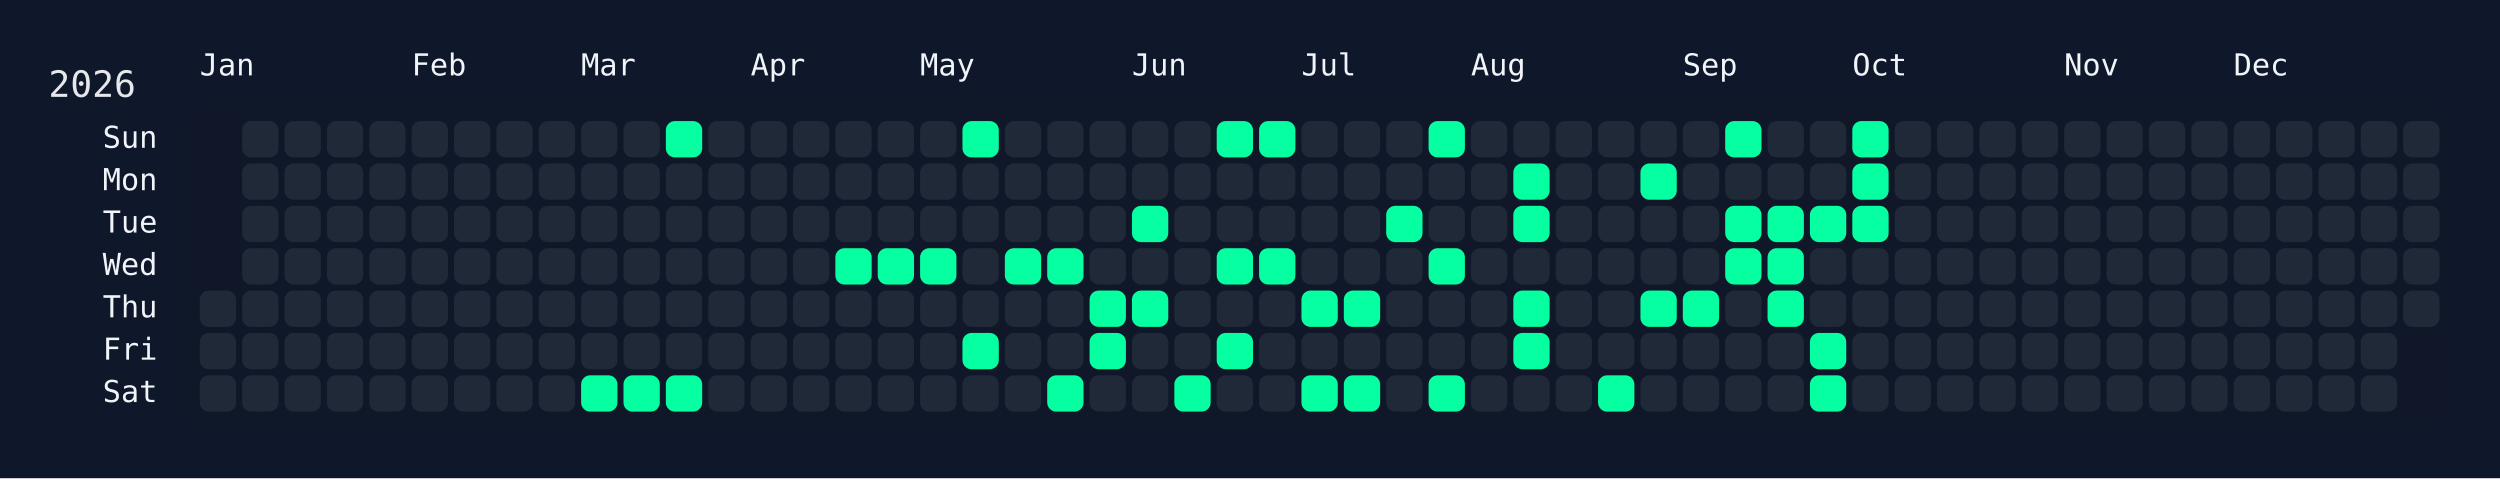
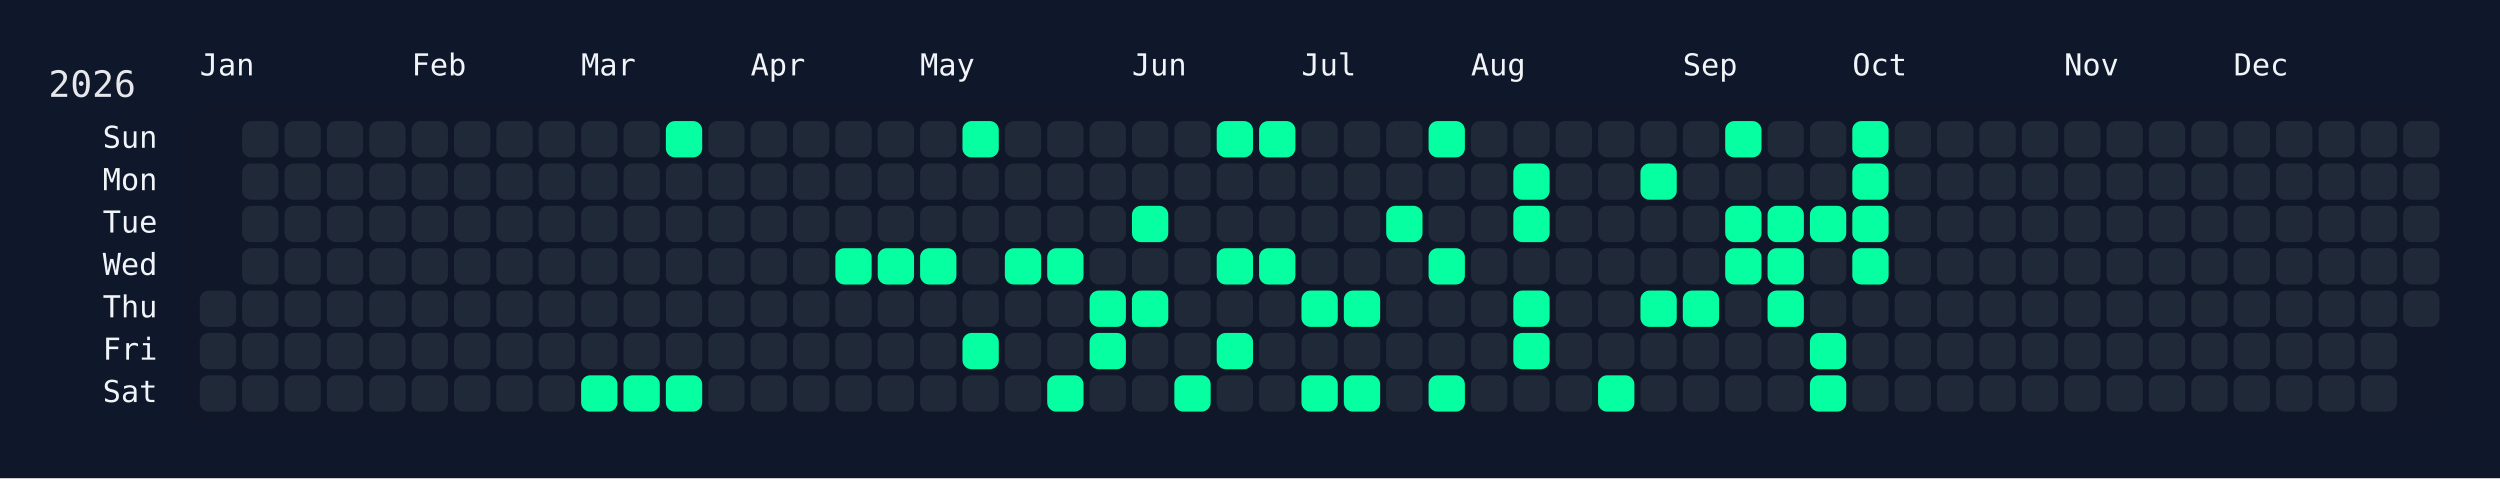
<svg xmlns="http://www.w3.org/2000/svg" width="826" height="158" viewBox="0 0 826 158">
  <rect width="826" height="158" fill="#0f172a" />
  <rect x="60" y="34" width="750" height="108" rx="12" ry="12" fill="rgba(15, 23, 42, 0.8)" />
  <text x="16" y="32" font-size="12" fill="#e5e7eb" font-family="JetBrains Mono, ui-monospace, SFMono-Regular, Menlo, Monaco, Consolas, monospace">2026</text>
  <text x="66" y="18" font-size="10" fill="#f1f5f9" font-family="JetBrains Mono, ui-monospace, SFMono-Regular, Menlo, Monaco, Consolas, monospace" dominant-baseline="hanging">Jan</text>
  <text x="136" y="18" font-size="10" fill="#f1f5f9" font-family="JetBrains Mono, ui-monospace, SFMono-Regular, Menlo, Monaco, Consolas, monospace" dominant-baseline="hanging">Feb</text>
  <text x="192" y="18" font-size="10" fill="#f1f5f9" font-family="JetBrains Mono, ui-monospace, SFMono-Regular, Menlo, Monaco, Consolas, monospace" dominant-baseline="hanging">Mar</text>
  <text x="248" y="18" font-size="10" fill="#f1f5f9" font-family="JetBrains Mono, ui-monospace, SFMono-Regular, Menlo, Monaco, Consolas, monospace" dominant-baseline="hanging">Apr</text>
  <text x="304" y="18" font-size="10" fill="#f1f5f9" font-family="JetBrains Mono, ui-monospace, SFMono-Regular, Menlo, Monaco, Consolas, monospace" dominant-baseline="hanging">May</text>
  <text x="374" y="18" font-size="10" fill="#f1f5f9" font-family="JetBrains Mono, ui-monospace, SFMono-Regular, Menlo, Monaco, Consolas, monospace" dominant-baseline="hanging">Jun</text>
  <text x="430" y="18" font-size="10" fill="#f1f5f9" font-family="JetBrains Mono, ui-monospace, SFMono-Regular, Menlo, Monaco, Consolas, monospace" dominant-baseline="hanging">Jul</text>
  <text x="486" y="18" font-size="10" fill="#f1f5f9" font-family="JetBrains Mono, ui-monospace, SFMono-Regular, Menlo, Monaco, Consolas, monospace" dominant-baseline="hanging">Aug</text>
  <text x="556" y="18" font-size="10" fill="#f1f5f9" font-family="JetBrains Mono, ui-monospace, SFMono-Regular, Menlo, Monaco, Consolas, monospace" dominant-baseline="hanging">Sep</text>
  <text x="612" y="18" font-size="10" fill="#f1f5f9" font-family="JetBrains Mono, ui-monospace, SFMono-Regular, Menlo, Monaco, Consolas, monospace" dominant-baseline="hanging">Oct</text>
  <text x="682" y="18" font-size="10" fill="#f1f5f9" font-family="JetBrains Mono, ui-monospace, SFMono-Regular, Menlo, Monaco, Consolas, monospace" dominant-baseline="hanging">Nov</text>
  <text x="738" y="18" font-size="10" fill="#f1f5f9" font-family="JetBrains Mono, ui-monospace, SFMono-Regular, Menlo, Monaco, Consolas, monospace" dominant-baseline="hanging">Dec</text>
  <text x="52" y="46.0" font-size="10" fill="#f1f5f9" font-family="JetBrains Mono, ui-monospace, SFMono-Regular, Menlo, Monaco, Consolas, monospace" text-anchor="end" dominant-baseline="middle">Sun</text>
  <text x="52" y="60.0" font-size="10" fill="#f1f5f9" font-family="JetBrains Mono, ui-monospace, SFMono-Regular, Menlo, Monaco, Consolas, monospace" text-anchor="end" dominant-baseline="middle">Mon</text>
  <text x="52" y="74.0" font-size="10" fill="#f1f5f9" font-family="JetBrains Mono, ui-monospace, SFMono-Regular, Menlo, Monaco, Consolas, monospace" text-anchor="end" dominant-baseline="middle">Tue</text>
  <text x="52" y="88.0" font-size="10" fill="#f1f5f9" font-family="JetBrains Mono, ui-monospace, SFMono-Regular, Menlo, Monaco, Consolas, monospace" text-anchor="end" dominant-baseline="middle">Wed</text>
  <text x="52" y="102.0" font-size="10" fill="#f1f5f9" font-family="JetBrains Mono, ui-monospace, SFMono-Regular, Menlo, Monaco, Consolas, monospace" text-anchor="end" dominant-baseline="middle">Thu</text>
  <text x="52" y="116.0" font-size="10" fill="#f1f5f9" font-family="JetBrains Mono, ui-monospace, SFMono-Regular, Menlo, Monaco, Consolas, monospace" text-anchor="end" dominant-baseline="middle">Fri</text>
  <text x="52" y="130.0" font-size="10" fill="#f1f5f9" font-family="JetBrains Mono, ui-monospace, SFMono-Regular, Menlo, Monaco, Consolas, monospace" text-anchor="end" dominant-baseline="middle">Sat</text>
  <g transform="translate(66,40)">
    <rect x="0" y="56" width="12" height="12" rx="3" ry="3" fill="#1f2937" data-date="2026-01-01" />
    <rect x="0" y="70" width="12" height="12" rx="3" ry="3" fill="#1f2937" data-date="2026-01-02" />
    <rect x="0" y="84" width="12" height="12" rx="3" ry="3" fill="#1f2937" data-date="2026-01-03" />
    <rect x="14" y="0" width="12" height="12" rx="3" ry="3" fill="#1f2937" data-date="2026-01-04" />
    <rect x="14" y="14" width="12" height="12" rx="3" ry="3" fill="#1f2937" data-date="2026-01-05" />
    <rect x="14" y="28" width="12" height="12" rx="3" ry="3" fill="#1f2937" data-date="2026-01-06" />
    <rect x="14" y="42" width="12" height="12" rx="3" ry="3" fill="#1f2937" data-date="2026-01-07" />
    <rect x="14" y="56" width="12" height="12" rx="3" ry="3" fill="#1f2937" data-date="2026-01-08" />
    <rect x="14" y="70" width="12" height="12" rx="3" ry="3" fill="#1f2937" data-date="2026-01-09" />
    <rect x="14" y="84" width="12" height="12" rx="3" ry="3" fill="#1f2937" data-date="2026-01-10" />
    <rect x="28" y="0" width="12" height="12" rx="3" ry="3" fill="#1f2937" data-date="2026-01-11" />
    <rect x="28" y="14" width="12" height="12" rx="3" ry="3" fill="#1f2937" data-date="2026-01-12" />
    <rect x="28" y="28" width="12" height="12" rx="3" ry="3" fill="#1f2937" data-date="2026-01-13" />
    <rect x="28" y="42" width="12" height="12" rx="3" ry="3" fill="#1f2937" data-date="2026-01-14" />
    <rect x="28" y="56" width="12" height="12" rx="3" ry="3" fill="#1f2937" data-date="2026-01-15" />
    <rect x="28" y="70" width="12" height="12" rx="3" ry="3" fill="#1f2937" data-date="2026-01-16" />
    <rect x="28" y="84" width="12" height="12" rx="3" ry="3" fill="#1f2937" data-date="2026-01-17" />
    <rect x="42" y="0" width="12" height="12" rx="3" ry="3" fill="#1f2937" data-date="2026-01-18" />
    <rect x="42" y="14" width="12" height="12" rx="3" ry="3" fill="#1f2937" data-date="2026-01-19" />
    <rect x="42" y="28" width="12" height="12" rx="3" ry="3" fill="#1f2937" data-date="2026-01-20" />
    <rect x="42" y="42" width="12" height="12" rx="3" ry="3" fill="#1f2937" data-date="2026-01-21" />
    <rect x="42" y="56" width="12" height="12" rx="3" ry="3" fill="#1f2937" data-date="2026-01-22" />
    <rect x="42" y="70" width="12" height="12" rx="3" ry="3" fill="#1f2937" data-date="2026-01-23" />
    <rect x="42" y="84" width="12" height="12" rx="3" ry="3" fill="#1f2937" data-date="2026-01-24" />
    <rect x="56" y="0" width="12" height="12" rx="3" ry="3" fill="#1f2937" data-date="2026-01-25" />
    <rect x="56" y="14" width="12" height="12" rx="3" ry="3" fill="#1f2937" data-date="2026-01-26" />
    <rect x="56" y="28" width="12" height="12" rx="3" ry="3" fill="#1f2937" data-date="2026-01-27" />
    <rect x="56" y="42" width="12" height="12" rx="3" ry="3" fill="#1f2937" data-date="2026-01-28" />
    <rect x="56" y="56" width="12" height="12" rx="3" ry="3" fill="#1f2937" data-date="2026-01-29" />
    <rect x="56" y="70" width="12" height="12" rx="3" ry="3" fill="#1f2937" data-date="2026-01-30" />
    <rect x="56" y="84" width="12" height="12" rx="3" ry="3" fill="#1f2937" data-date="2026-01-31" />
    <rect x="70" y="0" width="12" height="12" rx="3" ry="3" fill="#1f2937" data-date="2026-02-01" />
    <rect x="70" y="14" width="12" height="12" rx="3" ry="3" fill="#1f2937" data-date="2026-02-02" />
    <rect x="70" y="28" width="12" height="12" rx="3" ry="3" fill="#1f2937" data-date="2026-02-03" />
    <rect x="70" y="42" width="12" height="12" rx="3" ry="3" fill="#1f2937" data-date="2026-02-04" />
    <rect x="70" y="56" width="12" height="12" rx="3" ry="3" fill="#1f2937" data-date="2026-02-05" />
    <rect x="70" y="70" width="12" height="12" rx="3" ry="3" fill="#1f2937" data-date="2026-02-06" />
    <rect x="70" y="84" width="12" height="12" rx="3" ry="3" fill="#1f2937" data-date="2026-02-07" />
    <rect x="84" y="0" width="12" height="12" rx="3" ry="3" fill="#1f2937" data-date="2026-02-08" />
    <rect x="84" y="14" width="12" height="12" rx="3" ry="3" fill="#1f2937" data-date="2026-02-09" />
    <rect x="84" y="28" width="12" height="12" rx="3" ry="3" fill="#1f2937" data-date="2026-02-10" />
    <rect x="84" y="42" width="12" height="12" rx="3" ry="3" fill="#1f2937" data-date="2026-02-11" />
    <rect x="84" y="56" width="12" height="12" rx="3" ry="3" fill="#1f2937" data-date="2026-02-12" />
    <rect x="84" y="70" width="12" height="12" rx="3" ry="3" fill="#1f2937" data-date="2026-02-13" />
    <rect x="84" y="84" width="12" height="12" rx="3" ry="3" fill="#1f2937" data-date="2026-02-14" />
    <rect x="98" y="0" width="12" height="12" rx="3" ry="3" fill="#1f2937" data-date="2026-02-15" />
    <rect x="98" y="14" width="12" height="12" rx="3" ry="3" fill="#1f2937" data-date="2026-02-16" />
    <rect x="98" y="28" width="12" height="12" rx="3" ry="3" fill="#1f2937" data-date="2026-02-17" />
    <rect x="98" y="42" width="12" height="12" rx="3" ry="3" fill="#1f2937" data-date="2026-02-18" />
    <rect x="98" y="56" width="12" height="12" rx="3" ry="3" fill="#1f2937" data-date="2026-02-19" />
    <rect x="98" y="70" width="12" height="12" rx="3" ry="3" fill="#1f2937" data-date="2026-02-20" />
    <rect x="98" y="84" width="12" height="12" rx="3" ry="3" fill="#1f2937" data-date="2026-02-21" />
    <rect x="112" y="0" width="12" height="12" rx="3" ry="3" fill="#1f2937" data-date="2026-02-22" />
    <rect x="112" y="14" width="12" height="12" rx="3" ry="3" fill="#1f2937" data-date="2026-02-23" />
    <rect x="112" y="28" width="12" height="12" rx="3" ry="3" fill="#1f2937" data-date="2026-02-24" />
    <rect x="112" y="42" width="12" height="12" rx="3" ry="3" fill="#1f2937" data-date="2026-02-25" />
    <rect x="112" y="56" width="12" height="12" rx="3" ry="3" fill="#1f2937" data-date="2026-02-26" />
    <rect x="112" y="70" width="12" height="12" rx="3" ry="3" fill="#1f2937" data-date="2026-02-27" />
    <rect x="112" y="84" width="12" height="12" rx="3" ry="3" fill="#1f2937" data-date="2026-02-28" />
    <rect x="126" y="0" width="12" height="12" rx="3" ry="3" fill="#1f2937" data-date="2026-03-01" />
    <rect x="126" y="14" width="12" height="12" rx="3" ry="3" fill="#1f2937" data-date="2026-03-02" />
    <rect x="126" y="28" width="12" height="12" rx="3" ry="3" fill="#1f2937" data-date="2026-03-03" />
    <rect x="126" y="42" width="12" height="12" rx="3" ry="3" fill="#1f2937" data-date="2026-03-04" />
    <rect x="126" y="56" width="12" height="12" rx="3" ry="3" fill="#1f2937" data-date="2026-03-05" />
    <rect x="126" y="70" width="12" height="12" rx="3" ry="3" fill="#1f2937" data-date="2026-03-06" />
    <rect x="126" y="84" width="12" height="12" rx="3" ry="3" fill="#05ffa1" data-date="2026-03-07" />
    <rect x="140" y="0" width="12" height="12" rx="3" ry="3" fill="#1f2937" data-date="2026-03-08" />
    <rect x="140" y="14" width="12" height="12" rx="3" ry="3" fill="#1f2937" data-date="2026-03-09" />
    <rect x="140" y="28" width="12" height="12" rx="3" ry="3" fill="#1f2937" data-date="2026-03-10" />
    <rect x="140" y="42" width="12" height="12" rx="3" ry="3" fill="#1f2937" data-date="2026-03-11" />
    <rect x="140" y="56" width="12" height="12" rx="3" ry="3" fill="#1f2937" data-date="2026-03-12" />
    <rect x="140" y="70" width="12" height="12" rx="3" ry="3" fill="#1f2937" data-date="2026-03-13" />
    <rect x="140" y="84" width="12" height="12" rx="3" ry="3" fill="#05ffa1" data-date="2026-03-14" />
    <rect x="154" y="0" width="12" height="12" rx="3" ry="3" fill="#05ffa1" data-date="2026-03-15" />
    <rect x="154" y="14" width="12" height="12" rx="3" ry="3" fill="#1f2937" data-date="2026-03-16" />
    <rect x="154" y="28" width="12" height="12" rx="3" ry="3" fill="#1f2937" data-date="2026-03-17" />
    <rect x="154" y="42" width="12" height="12" rx="3" ry="3" fill="#1f2937" data-date="2026-03-18" />
    <rect x="154" y="56" width="12" height="12" rx="3" ry="3" fill="#1f2937" data-date="2026-03-19" />
    <rect x="154" y="70" width="12" height="12" rx="3" ry="3" fill="#1f2937" data-date="2026-03-20" />
    <rect x="154" y="84" width="12" height="12" rx="3" ry="3" fill="#05ffa1" data-date="2026-03-21" />
    <rect x="168" y="0" width="12" height="12" rx="3" ry="3" fill="#1f2937" data-date="2026-03-22" />
    <rect x="168" y="14" width="12" height="12" rx="3" ry="3" fill="#1f2937" data-date="2026-03-23" />
    <rect x="168" y="28" width="12" height="12" rx="3" ry="3" fill="#1f2937" data-date="2026-03-24" />
    <rect x="168" y="42" width="12" height="12" rx="3" ry="3" fill="#1f2937" data-date="2026-03-25" />
    <rect x="168" y="56" width="12" height="12" rx="3" ry="3" fill="#1f2937" data-date="2026-03-26" />
    <rect x="168" y="70" width="12" height="12" rx="3" ry="3" fill="#1f2937" data-date="2026-03-27" />
    <rect x="168" y="84" width="12" height="12" rx="3" ry="3" fill="#1f2937" data-date="2026-03-28" />
    <rect x="182" y="0" width="12" height="12" rx="3" ry="3" fill="#1f2937" data-date="2026-03-29" />
    <rect x="182" y="14" width="12" height="12" rx="3" ry="3" fill="#1f2937" data-date="2026-03-30" />
    <rect x="182" y="28" width="12" height="12" rx="3" ry="3" fill="#1f2937" data-date="2026-03-31" />
    <rect x="182" y="42" width="12" height="12" rx="3" ry="3" fill="#1f2937" data-date="2026-04-01" />
    <rect x="182" y="56" width="12" height="12" rx="3" ry="3" fill="#1f2937" data-date="2026-04-02" />
    <rect x="182" y="70" width="12" height="12" rx="3" ry="3" fill="#1f2937" data-date="2026-04-03" />
    <rect x="182" y="84" width="12" height="12" rx="3" ry="3" fill="#1f2937" data-date="2026-04-04" />
    <rect x="196" y="0" width="12" height="12" rx="3" ry="3" fill="#1f2937" data-date="2026-04-05" />
    <rect x="196" y="14" width="12" height="12" rx="3" ry="3" fill="#1f2937" data-date="2026-04-06" />
    <rect x="196" y="28" width="12" height="12" rx="3" ry="3" fill="#1f2937" data-date="2026-04-07" />
    <rect x="196" y="42" width="12" height="12" rx="3" ry="3" fill="#1f2937" data-date="2026-04-08" />
    <rect x="196" y="56" width="12" height="12" rx="3" ry="3" fill="#1f2937" data-date="2026-04-09" />
    <rect x="196" y="70" width="12" height="12" rx="3" ry="3" fill="#1f2937" data-date="2026-04-10" />
    <rect x="196" y="84" width="12" height="12" rx="3" ry="3" fill="#1f2937" data-date="2026-04-11" />
    <rect x="210" y="0" width="12" height="12" rx="3" ry="3" fill="#1f2937" data-date="2026-04-12" />
    <rect x="210" y="14" width="12" height="12" rx="3" ry="3" fill="#1f2937" data-date="2026-04-13" />
    <rect x="210" y="28" width="12" height="12" rx="3" ry="3" fill="#1f2937" data-date="2026-04-14" />
    <rect x="210" y="42" width="12" height="12" rx="3" ry="3" fill="#05ffa1" data-date="2026-04-15" />
    <rect x="210" y="56" width="12" height="12" rx="3" ry="3" fill="#1f2937" data-date="2026-04-16" />
    <rect x="210" y="70" width="12" height="12" rx="3" ry="3" fill="#1f2937" data-date="2026-04-17" />
    <rect x="210" y="84" width="12" height="12" rx="3" ry="3" fill="#1f2937" data-date="2026-04-18" />
    <rect x="224" y="0" width="12" height="12" rx="3" ry="3" fill="#1f2937" data-date="2026-04-19" />
    <rect x="224" y="14" width="12" height="12" rx="3" ry="3" fill="#1f2937" data-date="2026-04-20" />
    <rect x="224" y="28" width="12" height="12" rx="3" ry="3" fill="#1f2937" data-date="2026-04-21" />
    <rect x="224" y="42" width="12" height="12" rx="3" ry="3" fill="#05ffa1" data-date="2026-04-22" />
    <rect x="224" y="56" width="12" height="12" rx="3" ry="3" fill="#1f2937" data-date="2026-04-23" />
    <rect x="224" y="70" width="12" height="12" rx="3" ry="3" fill="#1f2937" data-date="2026-04-24" />
    <rect x="224" y="84" width="12" height="12" rx="3" ry="3" fill="#1f2937" data-date="2026-04-25" />
    <rect x="238" y="0" width="12" height="12" rx="3" ry="3" fill="#1f2937" data-date="2026-04-26" />
    <rect x="238" y="14" width="12" height="12" rx="3" ry="3" fill="#1f2937" data-date="2026-04-27" />
    <rect x="238" y="28" width="12" height="12" rx="3" ry="3" fill="#1f2937" data-date="2026-04-28" />
    <rect x="238" y="42" width="12" height="12" rx="3" ry="3" fill="#05ffa1" data-date="2026-04-29" />
    <rect x="238" y="56" width="12" height="12" rx="3" ry="3" fill="#1f2937" data-date="2026-04-30" />
    <rect x="238" y="70" width="12" height="12" rx="3" ry="3" fill="#1f2937" data-date="2026-05-01" />
    <rect x="238" y="84" width="12" height="12" rx="3" ry="3" fill="#1f2937" data-date="2026-05-02" />
    <rect x="252" y="0" width="12" height="12" rx="3" ry="3" fill="#05ffa1" data-date="2026-05-03" />
    <rect x="252" y="14" width="12" height="12" rx="3" ry="3" fill="#1f2937" data-date="2026-05-04" />
    <rect x="252" y="28" width="12" height="12" rx="3" ry="3" fill="#1f2937" data-date="2026-05-05" />
    <rect x="252" y="42" width="12" height="12" rx="3" ry="3" fill="#1f2937" data-date="2026-05-06" />
    <rect x="252" y="56" width="12" height="12" rx="3" ry="3" fill="#1f2937" data-date="2026-05-07" />
    <rect x="252" y="70" width="12" height="12" rx="3" ry="3" fill="#05ffa1" data-date="2026-05-08" />
    <rect x="252" y="84" width="12" height="12" rx="3" ry="3" fill="#1f2937" data-date="2026-05-09" />
    <rect x="266" y="0" width="12" height="12" rx="3" ry="3" fill="#1f2937" data-date="2026-05-10" />
    <rect x="266" y="14" width="12" height="12" rx="3" ry="3" fill="#1f2937" data-date="2026-05-11" />
    <rect x="266" y="28" width="12" height="12" rx="3" ry="3" fill="#1f2937" data-date="2026-05-12" />
    <rect x="266" y="42" width="12" height="12" rx="3" ry="3" fill="#05ffa1" data-date="2026-05-13" />
    <rect x="266" y="56" width="12" height="12" rx="3" ry="3" fill="#1f2937" data-date="2026-05-14" />
    <rect x="266" y="70" width="12" height="12" rx="3" ry="3" fill="#1f2937" data-date="2026-05-15" />
    <rect x="266" y="84" width="12" height="12" rx="3" ry="3" fill="#1f2937" data-date="2026-05-16" />
    <rect x="280" y="0" width="12" height="12" rx="3" ry="3" fill="#1f2937" data-date="2026-05-17" />
    <rect x="280" y="14" width="12" height="12" rx="3" ry="3" fill="#1f2937" data-date="2026-05-18" />
    <rect x="280" y="28" width="12" height="12" rx="3" ry="3" fill="#1f2937" data-date="2026-05-19" />
    <rect x="280" y="42" width="12" height="12" rx="3" ry="3" fill="#05ffa1" data-date="2026-05-20" />
    <rect x="280" y="56" width="12" height="12" rx="3" ry="3" fill="#1f2937" data-date="2026-05-21" />
    <rect x="280" y="70" width="12" height="12" rx="3" ry="3" fill="#1f2937" data-date="2026-05-22" />
    <rect x="280" y="84" width="12" height="12" rx="3" ry="3" fill="#05ffa1" data-date="2026-05-23" />
    <rect x="294" y="0" width="12" height="12" rx="3" ry="3" fill="#1f2937" data-date="2026-05-24" />
    <rect x="294" y="14" width="12" height="12" rx="3" ry="3" fill="#1f2937" data-date="2026-05-25" />
    <rect x="294" y="28" width="12" height="12" rx="3" ry="3" fill="#1f2937" data-date="2026-05-26" />
    <rect x="294" y="42" width="12" height="12" rx="3" ry="3" fill="#1f2937" data-date="2026-05-27" />
    <rect x="294" y="56" width="12" height="12" rx="3" ry="3" fill="#05ffa1" data-date="2026-05-28" />
    <rect x="294" y="70" width="12" height="12" rx="3" ry="3" fill="#05ffa1" data-date="2026-05-29" />
    <rect x="294" y="84" width="12" height="12" rx="3" ry="3" fill="#1f2937" data-date="2026-05-30" />
    <rect x="308" y="0" width="12" height="12" rx="3" ry="3" fill="#1f2937" data-date="2026-05-31" />
    <rect x="308" y="14" width="12" height="12" rx="3" ry="3" fill="#1f2937" data-date="2026-06-01" />
    <rect x="308" y="28" width="12" height="12" rx="3" ry="3" fill="#05ffa1" data-date="2026-06-02" />
    <rect x="308" y="42" width="12" height="12" rx="3" ry="3" fill="#1f2937" data-date="2026-06-03" />
    <rect x="308" y="56" width="12" height="12" rx="3" ry="3" fill="#05ffa1" data-date="2026-06-04" />
    <rect x="308" y="70" width="12" height="12" rx="3" ry="3" fill="#1f2937" data-date="2026-06-05" />
    <rect x="308" y="84" width="12" height="12" rx="3" ry="3" fill="#1f2937" data-date="2026-06-06" />
    <rect x="322" y="0" width="12" height="12" rx="3" ry="3" fill="#1f2937" data-date="2026-06-07" />
    <rect x="322" y="14" width="12" height="12" rx="3" ry="3" fill="#1f2937" data-date="2026-06-08" />
    <rect x="322" y="28" width="12" height="12" rx="3" ry="3" fill="#1f2937" data-date="2026-06-09" />
    <rect x="322" y="42" width="12" height="12" rx="3" ry="3" fill="#1f2937" data-date="2026-06-10" />
    <rect x="322" y="56" width="12" height="12" rx="3" ry="3" fill="#1f2937" data-date="2026-06-11" />
    <rect x="322" y="70" width="12" height="12" rx="3" ry="3" fill="#1f2937" data-date="2026-06-12" />
    <rect x="322" y="84" width="12" height="12" rx="3" ry="3" fill="#05ffa1" data-date="2026-06-13" />
    <rect x="336" y="0" width="12" height="12" rx="3" ry="3" fill="#05ffa1" data-date="2026-06-14" />
    <rect x="336" y="14" width="12" height="12" rx="3" ry="3" fill="#1f2937" data-date="2026-06-15" />
    <rect x="336" y="28" width="12" height="12" rx="3" ry="3" fill="#1f2937" data-date="2026-06-16" />
    <rect x="336" y="42" width="12" height="12" rx="3" ry="3" fill="#05ffa1" data-date="2026-06-17" />
    <rect x="336" y="56" width="12" height="12" rx="3" ry="3" fill="#1f2937" data-date="2026-06-18" />
    <rect x="336" y="70" width="12" height="12" rx="3" ry="3" fill="#05ffa1" data-date="2026-06-19" />
    <rect x="336" y="84" width="12" height="12" rx="3" ry="3" fill="#1f2937" data-date="2026-06-20" />
    <rect x="350" y="0" width="12" height="12" rx="3" ry="3" fill="#05ffa1" data-date="2026-06-21" />
    <rect x="350" y="14" width="12" height="12" rx="3" ry="3" fill="#1f2937" data-date="2026-06-22" />
    <rect x="350" y="28" width="12" height="12" rx="3" ry="3" fill="#1f2937" data-date="2026-06-23" />
    <rect x="350" y="42" width="12" height="12" rx="3" ry="3" fill="#05ffa1" data-date="2026-06-24" />
    <rect x="350" y="56" width="12" height="12" rx="3" ry="3" fill="#1f2937" data-date="2026-06-25" />
    <rect x="350" y="70" width="12" height="12" rx="3" ry="3" fill="#1f2937" data-date="2026-06-26" />
    <rect x="350" y="84" width="12" height="12" rx="3" ry="3" fill="#1f2937" data-date="2026-06-27" />
    <rect x="364" y="0" width="12" height="12" rx="3" ry="3" fill="#1f2937" data-date="2026-06-28" />
    <rect x="364" y="14" width="12" height="12" rx="3" ry="3" fill="#1f2937" data-date="2026-06-29" />
    <rect x="364" y="28" width="12" height="12" rx="3" ry="3" fill="#1f2937" data-date="2026-06-30" />
    <rect x="364" y="42" width="12" height="12" rx="3" ry="3" fill="#1f2937" data-date="2026-07-01" />
    <rect x="364" y="56" width="12" height="12" rx="3" ry="3" fill="#05ffa1" data-date="2026-07-02" />
    <rect x="364" y="70" width="12" height="12" rx="3" ry="3" fill="#1f2937" data-date="2026-07-03" />
    <rect x="364" y="84" width="12" height="12" rx="3" ry="3" fill="#05ffa1" data-date="2026-07-04" />
    <rect x="378" y="0" width="12" height="12" rx="3" ry="3" fill="#1f2937" data-date="2026-07-05" />
    <rect x="378" y="14" width="12" height="12" rx="3" ry="3" fill="#1f2937" data-date="2026-07-06" />
    <rect x="378" y="28" width="12" height="12" rx="3" ry="3" fill="#1f2937" data-date="2026-07-07" />
    <rect x="378" y="42" width="12" height="12" rx="3" ry="3" fill="#1f2937" data-date="2026-07-08" />
    <rect x="378" y="56" width="12" height="12" rx="3" ry="3" fill="#05ffa1" data-date="2026-07-09" />
    <rect x="378" y="70" width="12" height="12" rx="3" ry="3" fill="#1f2937" data-date="2026-07-10" />
    <rect x="378" y="84" width="12" height="12" rx="3" ry="3" fill="#05ffa1" data-date="2026-07-11" />
    <rect x="392" y="0" width="12" height="12" rx="3" ry="3" fill="#1f2937" data-date="2026-07-12" />
    <rect x="392" y="14" width="12" height="12" rx="3" ry="3" fill="#1f2937" data-date="2026-07-13" />
    <rect x="392" y="28" width="12" height="12" rx="3" ry="3" fill="#05ffa1" data-date="2026-07-14" />
    <rect x="392" y="42" width="12" height="12" rx="3" ry="3" fill="#1f2937" data-date="2026-07-15" />
    <rect x="392" y="56" width="12" height="12" rx="3" ry="3" fill="#1f2937" data-date="2026-07-16" />
    <rect x="392" y="70" width="12" height="12" rx="3" ry="3" fill="#1f2937" data-date="2026-07-17" />
    <rect x="392" y="84" width="12" height="12" rx="3" ry="3" fill="#1f2937" data-date="2026-07-18" />
    <rect x="406" y="0" width="12" height="12" rx="3" ry="3" fill="#05ffa1" data-date="2026-07-19" />
    <rect x="406" y="14" width="12" height="12" rx="3" ry="3" fill="#1f2937" data-date="2026-07-20" />
    <rect x="406" y="28" width="12" height="12" rx="3" ry="3" fill="#1f2937" data-date="2026-07-21" />
    <rect x="406" y="42" width="12" height="12" rx="3" ry="3" fill="#05ffa1" data-date="2026-07-22" />
    <rect x="406" y="56" width="12" height="12" rx="3" ry="3" fill="#1f2937" data-date="2026-07-23" />
    <rect x="406" y="70" width="12" height="12" rx="3" ry="3" fill="#1f2937" data-date="2026-07-24" />
    <rect x="406" y="84" width="12" height="12" rx="3" ry="3" fill="#05ffa1" data-date="2026-07-25" />
    <rect x="420" y="0" width="12" height="12" rx="3" ry="3" fill="#1f2937" data-date="2026-07-26" />
    <rect x="420" y="14" width="12" height="12" rx="3" ry="3" fill="#1f2937" data-date="2026-07-27" />
    <rect x="420" y="28" width="12" height="12" rx="3" ry="3" fill="#1f2937" data-date="2026-07-28" />
    <rect x="420" y="42" width="12" height="12" rx="3" ry="3" fill="#1f2937" data-date="2026-07-29" />
    <rect x="420" y="56" width="12" height="12" rx="3" ry="3" fill="#1f2937" data-date="2026-07-30" />
    <rect x="420" y="70" width="12" height="12" rx="3" ry="3" fill="#1f2937" data-date="2026-07-31" />
    <rect x="420" y="84" width="12" height="12" rx="3" ry="3" fill="#1f2937" data-date="2026-08-01" />
    <rect x="434" y="0" width="12" height="12" rx="3" ry="3" fill="#1f2937" data-date="2026-08-02" />
    <rect x="434" y="14" width="12" height="12" rx="3" ry="3" fill="#05ffa1" data-date="2026-08-03" />
    <rect x="434" y="28" width="12" height="12" rx="3" ry="3" fill="#05ffa1" data-date="2026-08-04" />
    <rect x="434" y="42" width="12" height="12" rx="3" ry="3" fill="#1f2937" data-date="2026-08-05" />
    <rect x="434" y="56" width="12" height="12" rx="3" ry="3" fill="#05ffa1" data-date="2026-08-06" />
    <rect x="434" y="70" width="12" height="12" rx="3" ry="3" fill="#05ffa1" data-date="2026-08-07" />
    <rect x="434" y="84" width="12" height="12" rx="3" ry="3" fill="#1f2937" data-date="2026-08-08" />
    <rect x="448" y="0" width="12" height="12" rx="3" ry="3" fill="#1f2937" data-date="2026-08-09" />
    <rect x="448" y="14" width="12" height="12" rx="3" ry="3" fill="#1f2937" data-date="2026-08-10" />
    <rect x="448" y="28" width="12" height="12" rx="3" ry="3" fill="#1f2937" data-date="2026-08-11" />
    <rect x="448" y="42" width="12" height="12" rx="3" ry="3" fill="#1f2937" data-date="2026-08-12" />
    <rect x="448" y="56" width="12" height="12" rx="3" ry="3" fill="#1f2937" data-date="2026-08-13" />
    <rect x="448" y="70" width="12" height="12" rx="3" ry="3" fill="#1f2937" data-date="2026-08-14" />
    <rect x="448" y="84" width="12" height="12" rx="3" ry="3" fill="#1f2937" data-date="2026-08-15" />
    <rect x="462" y="0" width="12" height="12" rx="3" ry="3" fill="#1f2937" data-date="2026-08-16" />
    <rect x="462" y="14" width="12" height="12" rx="3" ry="3" fill="#1f2937" data-date="2026-08-17" />
    <rect x="462" y="28" width="12" height="12" rx="3" ry="3" fill="#1f2937" data-date="2026-08-18" />
    <rect x="462" y="42" width="12" height="12" rx="3" ry="3" fill="#1f2937" data-date="2026-08-19" />
    <rect x="462" y="56" width="12" height="12" rx="3" ry="3" fill="#1f2937" data-date="2026-08-20" />
    <rect x="462" y="70" width="12" height="12" rx="3" ry="3" fill="#1f2937" data-date="2026-08-21" />
    <rect x="462" y="84" width="12" height="12" rx="3" ry="3" fill="#05ffa1" data-date="2026-08-22" />
    <rect x="476" y="0" width="12" height="12" rx="3" ry="3" fill="#1f2937" data-date="2026-08-23" />
    <rect x="476" y="14" width="12" height="12" rx="3" ry="3" fill="#05ffa1" data-date="2026-08-24" />
    <rect x="476" y="28" width="12" height="12" rx="3" ry="3" fill="#1f2937" data-date="2026-08-25" />
    <rect x="476" y="42" width="12" height="12" rx="3" ry="3" fill="#1f2937" data-date="2026-08-26" />
    <rect x="476" y="56" width="12" height="12" rx="3" ry="3" fill="#05ffa1" data-date="2026-08-27" />
    <rect x="476" y="70" width="12" height="12" rx="3" ry="3" fill="#1f2937" data-date="2026-08-28" />
    <rect x="476" y="84" width="12" height="12" rx="3" ry="3" fill="#1f2937" data-date="2026-08-29" />
    <rect x="490" y="0" width="12" height="12" rx="3" ry="3" fill="#1f2937" data-date="2026-08-30" />
    <rect x="490" y="14" width="12" height="12" rx="3" ry="3" fill="#1f2937" data-date="2026-08-31" />
    <rect x="490" y="28" width="12" height="12" rx="3" ry="3" fill="#1f2937" data-date="2026-09-01" />
    <rect x="490" y="42" width="12" height="12" rx="3" ry="3" fill="#1f2937" data-date="2026-09-02" />
    <rect x="490" y="56" width="12" height="12" rx="3" ry="3" fill="#05ffa1" data-date="2026-09-03" />
    <rect x="490" y="70" width="12" height="12" rx="3" ry="3" fill="#1f2937" data-date="2026-09-04" />
    <rect x="490" y="84" width="12" height="12" rx="3" ry="3" fill="#1f2937" data-date="2026-09-05" />
    <rect x="504" y="0" width="12" height="12" rx="3" ry="3" fill="#05ffa1" data-date="2026-09-06" />
    <rect x="504" y="14" width="12" height="12" rx="3" ry="3" fill="#1f2937" data-date="2026-09-07" />
    <rect x="504" y="28" width="12" height="12" rx="3" ry="3" fill="#05ffa1" data-date="2026-09-08" />
    <rect x="504" y="42" width="12" height="12" rx="3" ry="3" fill="#05ffa1" data-date="2026-09-09" />
    <rect x="504" y="56" width="12" height="12" rx="3" ry="3" fill="#1f2937" data-date="2026-09-10" />
    <rect x="504" y="70" width="12" height="12" rx="3" ry="3" fill="#1f2937" data-date="2026-09-11" />
    <rect x="504" y="84" width="12" height="12" rx="3" ry="3" fill="#1f2937" data-date="2026-09-12" />
    <rect x="518" y="0" width="12" height="12" rx="3" ry="3" fill="#1f2937" data-date="2026-09-13" />
    <rect x="518" y="14" width="12" height="12" rx="3" ry="3" fill="#1f2937" data-date="2026-09-14" />
    <rect x="518" y="28" width="12" height="12" rx="3" ry="3" fill="#05ffa1" data-date="2026-09-15" />
    <rect x="518" y="42" width="12" height="12" rx="3" ry="3" fill="#05ffa1" data-date="2026-09-16" />
    <rect x="518" y="56" width="12" height="12" rx="3" ry="3" fill="#05ffa1" data-date="2026-09-17" />
    <rect x="518" y="70" width="12" height="12" rx="3" ry="3" fill="#1f2937" data-date="2026-09-18" />
    <rect x="518" y="84" width="12" height="12" rx="3" ry="3" fill="#1f2937" data-date="2026-09-19" />
    <rect x="532" y="0" width="12" height="12" rx="3" ry="3" fill="#1f2937" data-date="2026-09-20" />
    <rect x="532" y="14" width="12" height="12" rx="3" ry="3" fill="#1f2937" data-date="2026-09-21" />
    <rect x="532" y="28" width="12" height="12" rx="3" ry="3" fill="#05ffa1" data-date="2026-09-22" />
    <rect x="532" y="42" width="12" height="12" rx="3" ry="3" fill="#1f2937" data-date="2026-09-23" />
    <rect x="532" y="56" width="12" height="12" rx="3" ry="3" fill="#1f2937" data-date="2026-09-24" />
    <rect x="532" y="70" width="12" height="12" rx="3" ry="3" fill="#05ffa1" data-date="2026-09-25" />
    <rect x="532" y="84" width="12" height="12" rx="3" ry="3" fill="#05ffa1" data-date="2026-09-26" />
    <rect x="546" y="0" width="12" height="12" rx="3" ry="3" fill="#05ffa1" data-date="2026-09-27" />
    <rect x="546" y="14" width="12" height="12" rx="3" ry="3" fill="#05ffa1" data-date="2026-09-28" />
    <rect x="546" y="28" width="12" height="12" rx="3" ry="3" fill="#05ffa1" data-date="2026-09-29" />
-     <rect x="546" y="42" width="12" height="12" rx="3" ry="3" fill="#1f2937" data-date="2026-09-30" />
+     <rect x="546" y="42" width="12" height="12" rx="3" ry="3" fill="#05ffa1" data-date="2026-09-30" />
    <rect x="546" y="56" width="12" height="12" rx="3" ry="3" fill="#1f2937" data-date="2026-10-01" />
    <rect x="546" y="70" width="12" height="12" rx="3" ry="3" fill="#1f2937" data-date="2026-10-02" />
    <rect x="546" y="84" width="12" height="12" rx="3" ry="3" fill="#1f2937" data-date="2026-10-03" />
    <rect x="560" y="0" width="12" height="12" rx="3" ry="3" fill="#1f2937" data-date="2026-10-04" />
    <rect x="560" y="14" width="12" height="12" rx="3" ry="3" fill="#1f2937" data-date="2026-10-05" />
    <rect x="560" y="28" width="12" height="12" rx="3" ry="3" fill="#1f2937" data-date="2026-10-06" />
    <rect x="560" y="42" width="12" height="12" rx="3" ry="3" fill="#1f2937" data-date="2026-10-07" />
    <rect x="560" y="56" width="12" height="12" rx="3" ry="3" fill="#1f2937" data-date="2026-10-08" />
    <rect x="560" y="70" width="12" height="12" rx="3" ry="3" fill="#1f2937" data-date="2026-10-09" />
    <rect x="560" y="84" width="12" height="12" rx="3" ry="3" fill="#1f2937" data-date="2026-10-10" />
    <rect x="574" y="0" width="12" height="12" rx="3" ry="3" fill="#1f2937" data-date="2026-10-11" />
    <rect x="574" y="14" width="12" height="12" rx="3" ry="3" fill="#1f2937" data-date="2026-10-12" />
    <rect x="574" y="28" width="12" height="12" rx="3" ry="3" fill="#1f2937" data-date="2026-10-13" />
    <rect x="574" y="42" width="12" height="12" rx="3" ry="3" fill="#1f2937" data-date="2026-10-14" />
    <rect x="574" y="56" width="12" height="12" rx="3" ry="3" fill="#1f2937" data-date="2026-10-15" />
    <rect x="574" y="70" width="12" height="12" rx="3" ry="3" fill="#1f2937" data-date="2026-10-16" />
    <rect x="574" y="84" width="12" height="12" rx="3" ry="3" fill="#1f2937" data-date="2026-10-17" />
    <rect x="588" y="0" width="12" height="12" rx="3" ry="3" fill="#1f2937" data-date="2026-10-18" />
    <rect x="588" y="14" width="12" height="12" rx="3" ry="3" fill="#1f2937" data-date="2026-10-19" />
    <rect x="588" y="28" width="12" height="12" rx="3" ry="3" fill="#1f2937" data-date="2026-10-20" />
    <rect x="588" y="42" width="12" height="12" rx="3" ry="3" fill="#1f2937" data-date="2026-10-21" />
    <rect x="588" y="56" width="12" height="12" rx="3" ry="3" fill="#1f2937" data-date="2026-10-22" />
    <rect x="588" y="70" width="12" height="12" rx="3" ry="3" fill="#1f2937" data-date="2026-10-23" />
    <rect x="588" y="84" width="12" height="12" rx="3" ry="3" fill="#1f2937" data-date="2026-10-24" />
    <rect x="602" y="0" width="12" height="12" rx="3" ry="3" fill="#1f2937" data-date="2026-10-25" />
    <rect x="602" y="14" width="12" height="12" rx="3" ry="3" fill="#1f2937" data-date="2026-10-26" />
    <rect x="602" y="28" width="12" height="12" rx="3" ry="3" fill="#1f2937" data-date="2026-10-27" />
    <rect x="602" y="42" width="12" height="12" rx="3" ry="3" fill="#1f2937" data-date="2026-10-28" />
    <rect x="602" y="56" width="12" height="12" rx="3" ry="3" fill="#1f2937" data-date="2026-10-29" />
    <rect x="602" y="70" width="12" height="12" rx="3" ry="3" fill="#1f2937" data-date="2026-10-30" />
    <rect x="602" y="84" width="12" height="12" rx="3" ry="3" fill="#1f2937" data-date="2026-10-31" />
    <rect x="616" y="0" width="12" height="12" rx="3" ry="3" fill="#1f2937" data-date="2026-11-01" />
    <rect x="616" y="14" width="12" height="12" rx="3" ry="3" fill="#1f2937" data-date="2026-11-02" />
    <rect x="616" y="28" width="12" height="12" rx="3" ry="3" fill="#1f2937" data-date="2026-11-03" />
    <rect x="616" y="42" width="12" height="12" rx="3" ry="3" fill="#1f2937" data-date="2026-11-04" />
    <rect x="616" y="56" width="12" height="12" rx="3" ry="3" fill="#1f2937" data-date="2026-11-05" />
    <rect x="616" y="70" width="12" height="12" rx="3" ry="3" fill="#1f2937" data-date="2026-11-06" />
    <rect x="616" y="84" width="12" height="12" rx="3" ry="3" fill="#1f2937" data-date="2026-11-07" />
    <rect x="630" y="0" width="12" height="12" rx="3" ry="3" fill="#1f2937" data-date="2026-11-08" />
    <rect x="630" y="14" width="12" height="12" rx="3" ry="3" fill="#1f2937" data-date="2026-11-09" />
    <rect x="630" y="28" width="12" height="12" rx="3" ry="3" fill="#1f2937" data-date="2026-11-10" />
    <rect x="630" y="42" width="12" height="12" rx="3" ry="3" fill="#1f2937" data-date="2026-11-11" />
    <rect x="630" y="56" width="12" height="12" rx="3" ry="3" fill="#1f2937" data-date="2026-11-12" />
    <rect x="630" y="70" width="12" height="12" rx="3" ry="3" fill="#1f2937" data-date="2026-11-13" />
    <rect x="630" y="84" width="12" height="12" rx="3" ry="3" fill="#1f2937" data-date="2026-11-14" />
    <rect x="644" y="0" width="12" height="12" rx="3" ry="3" fill="#1f2937" data-date="2026-11-15" />
    <rect x="644" y="14" width="12" height="12" rx="3" ry="3" fill="#1f2937" data-date="2026-11-16" />
    <rect x="644" y="28" width="12" height="12" rx="3" ry="3" fill="#1f2937" data-date="2026-11-17" />
    <rect x="644" y="42" width="12" height="12" rx="3" ry="3" fill="#1f2937" data-date="2026-11-18" />
    <rect x="644" y="56" width="12" height="12" rx="3" ry="3" fill="#1f2937" data-date="2026-11-19" />
    <rect x="644" y="70" width="12" height="12" rx="3" ry="3" fill="#1f2937" data-date="2026-11-20" />
    <rect x="644" y="84" width="12" height="12" rx="3" ry="3" fill="#1f2937" data-date="2026-11-21" />
    <rect x="658" y="0" width="12" height="12" rx="3" ry="3" fill="#1f2937" data-date="2026-11-22" />
    <rect x="658" y="14" width="12" height="12" rx="3" ry="3" fill="#1f2937" data-date="2026-11-23" />
    <rect x="658" y="28" width="12" height="12" rx="3" ry="3" fill="#1f2937" data-date="2026-11-24" />
    <rect x="658" y="42" width="12" height="12" rx="3" ry="3" fill="#1f2937" data-date="2026-11-25" />
    <rect x="658" y="56" width="12" height="12" rx="3" ry="3" fill="#1f2937" data-date="2026-11-26" />
    <rect x="658" y="70" width="12" height="12" rx="3" ry="3" fill="#1f2937" data-date="2026-11-27" />
    <rect x="658" y="84" width="12" height="12" rx="3" ry="3" fill="#1f2937" data-date="2026-11-28" />
    <rect x="672" y="0" width="12" height="12" rx="3" ry="3" fill="#1f2937" data-date="2026-11-29" />
    <rect x="672" y="14" width="12" height="12" rx="3" ry="3" fill="#1f2937" data-date="2026-11-30" />
    <rect x="672" y="28" width="12" height="12" rx="3" ry="3" fill="#1f2937" data-date="2026-12-01" />
    <rect x="672" y="42" width="12" height="12" rx="3" ry="3" fill="#1f2937" data-date="2026-12-02" />
    <rect x="672" y="56" width="12" height="12" rx="3" ry="3" fill="#1f2937" data-date="2026-12-03" />
    <rect x="672" y="70" width="12" height="12" rx="3" ry="3" fill="#1f2937" data-date="2026-12-04" />
    <rect x="672" y="84" width="12" height="12" rx="3" ry="3" fill="#1f2937" data-date="2026-12-05" />
    <rect x="686" y="0" width="12" height="12" rx="3" ry="3" fill="#1f2937" data-date="2026-12-06" />
    <rect x="686" y="14" width="12" height="12" rx="3" ry="3" fill="#1f2937" data-date="2026-12-07" />
    <rect x="686" y="28" width="12" height="12" rx="3" ry="3" fill="#1f2937" data-date="2026-12-08" />
    <rect x="686" y="42" width="12" height="12" rx="3" ry="3" fill="#1f2937" data-date="2026-12-09" />
    <rect x="686" y="56" width="12" height="12" rx="3" ry="3" fill="#1f2937" data-date="2026-12-10" />
    <rect x="686" y="70" width="12" height="12" rx="3" ry="3" fill="#1f2937" data-date="2026-12-11" />
    <rect x="686" y="84" width="12" height="12" rx="3" ry="3" fill="#1f2937" data-date="2026-12-12" />
    <rect x="700" y="0" width="12" height="12" rx="3" ry="3" fill="#1f2937" data-date="2026-12-13" />
    <rect x="700" y="14" width="12" height="12" rx="3" ry="3" fill="#1f2937" data-date="2026-12-14" />
    <rect x="700" y="28" width="12" height="12" rx="3" ry="3" fill="#1f2937" data-date="2026-12-15" />
    <rect x="700" y="42" width="12" height="12" rx="3" ry="3" fill="#1f2937" data-date="2026-12-16" />
    <rect x="700" y="56" width="12" height="12" rx="3" ry="3" fill="#1f2937" data-date="2026-12-17" />
    <rect x="700" y="70" width="12" height="12" rx="3" ry="3" fill="#1f2937" data-date="2026-12-18" />
    <rect x="700" y="84" width="12" height="12" rx="3" ry="3" fill="#1f2937" data-date="2026-12-19" />
    <rect x="714" y="0" width="12" height="12" rx="3" ry="3" fill="#1f2937" data-date="2026-12-20" />
    <rect x="714" y="14" width="12" height="12" rx="3" ry="3" fill="#1f2937" data-date="2026-12-21" />
    <rect x="714" y="28" width="12" height="12" rx="3" ry="3" fill="#1f2937" data-date="2026-12-22" />
    <rect x="714" y="42" width="12" height="12" rx="3" ry="3" fill="#1f2937" data-date="2026-12-23" />
    <rect x="714" y="56" width="12" height="12" rx="3" ry="3" fill="#1f2937" data-date="2026-12-24" />
    <rect x="714" y="70" width="12" height="12" rx="3" ry="3" fill="#1f2937" data-date="2026-12-25" />
    <rect x="714" y="84" width="12" height="12" rx="3" ry="3" fill="#1f2937" data-date="2026-12-26" />
    <rect x="728" y="0" width="12" height="12" rx="3" ry="3" fill="#1f2937" data-date="2026-12-27" />
    <rect x="728" y="14" width="12" height="12" rx="3" ry="3" fill="#1f2937" data-date="2026-12-28" />
    <rect x="728" y="28" width="12" height="12" rx="3" ry="3" fill="#1f2937" data-date="2026-12-29" />
    <rect x="728" y="42" width="12" height="12" rx="3" ry="3" fill="#1f2937" data-date="2026-12-30" />
    <rect x="728" y="56" width="12" height="12" rx="3" ry="3" fill="#1f2937" data-date="2026-12-31" />
  </g>
</svg>
